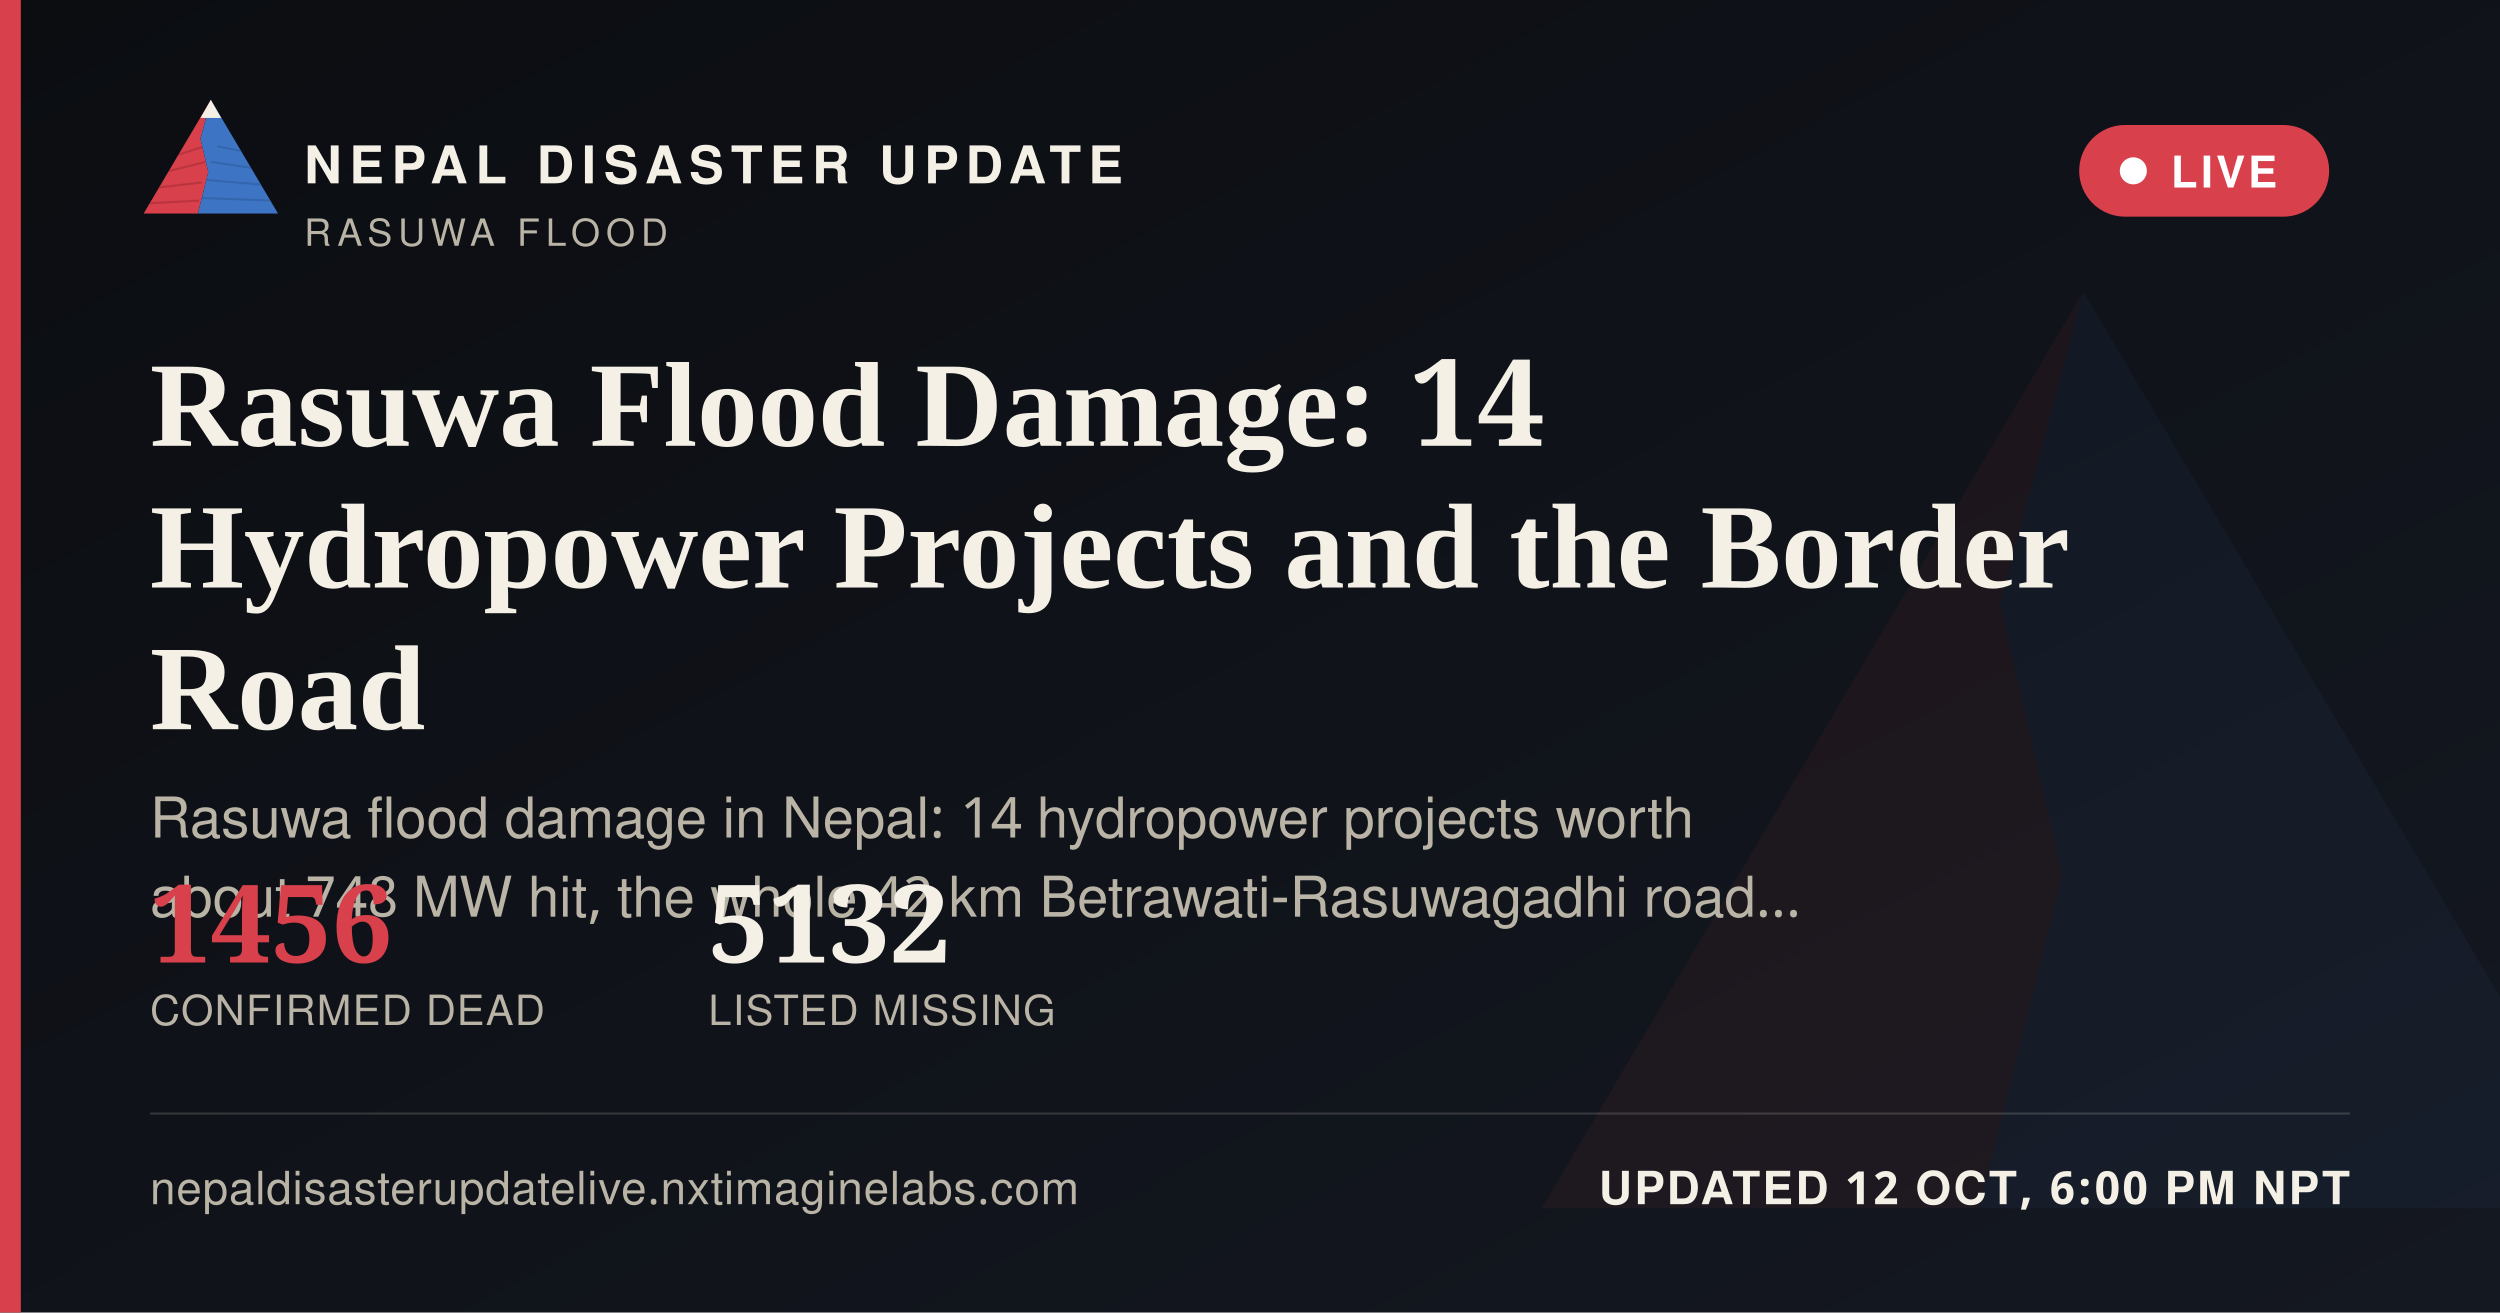
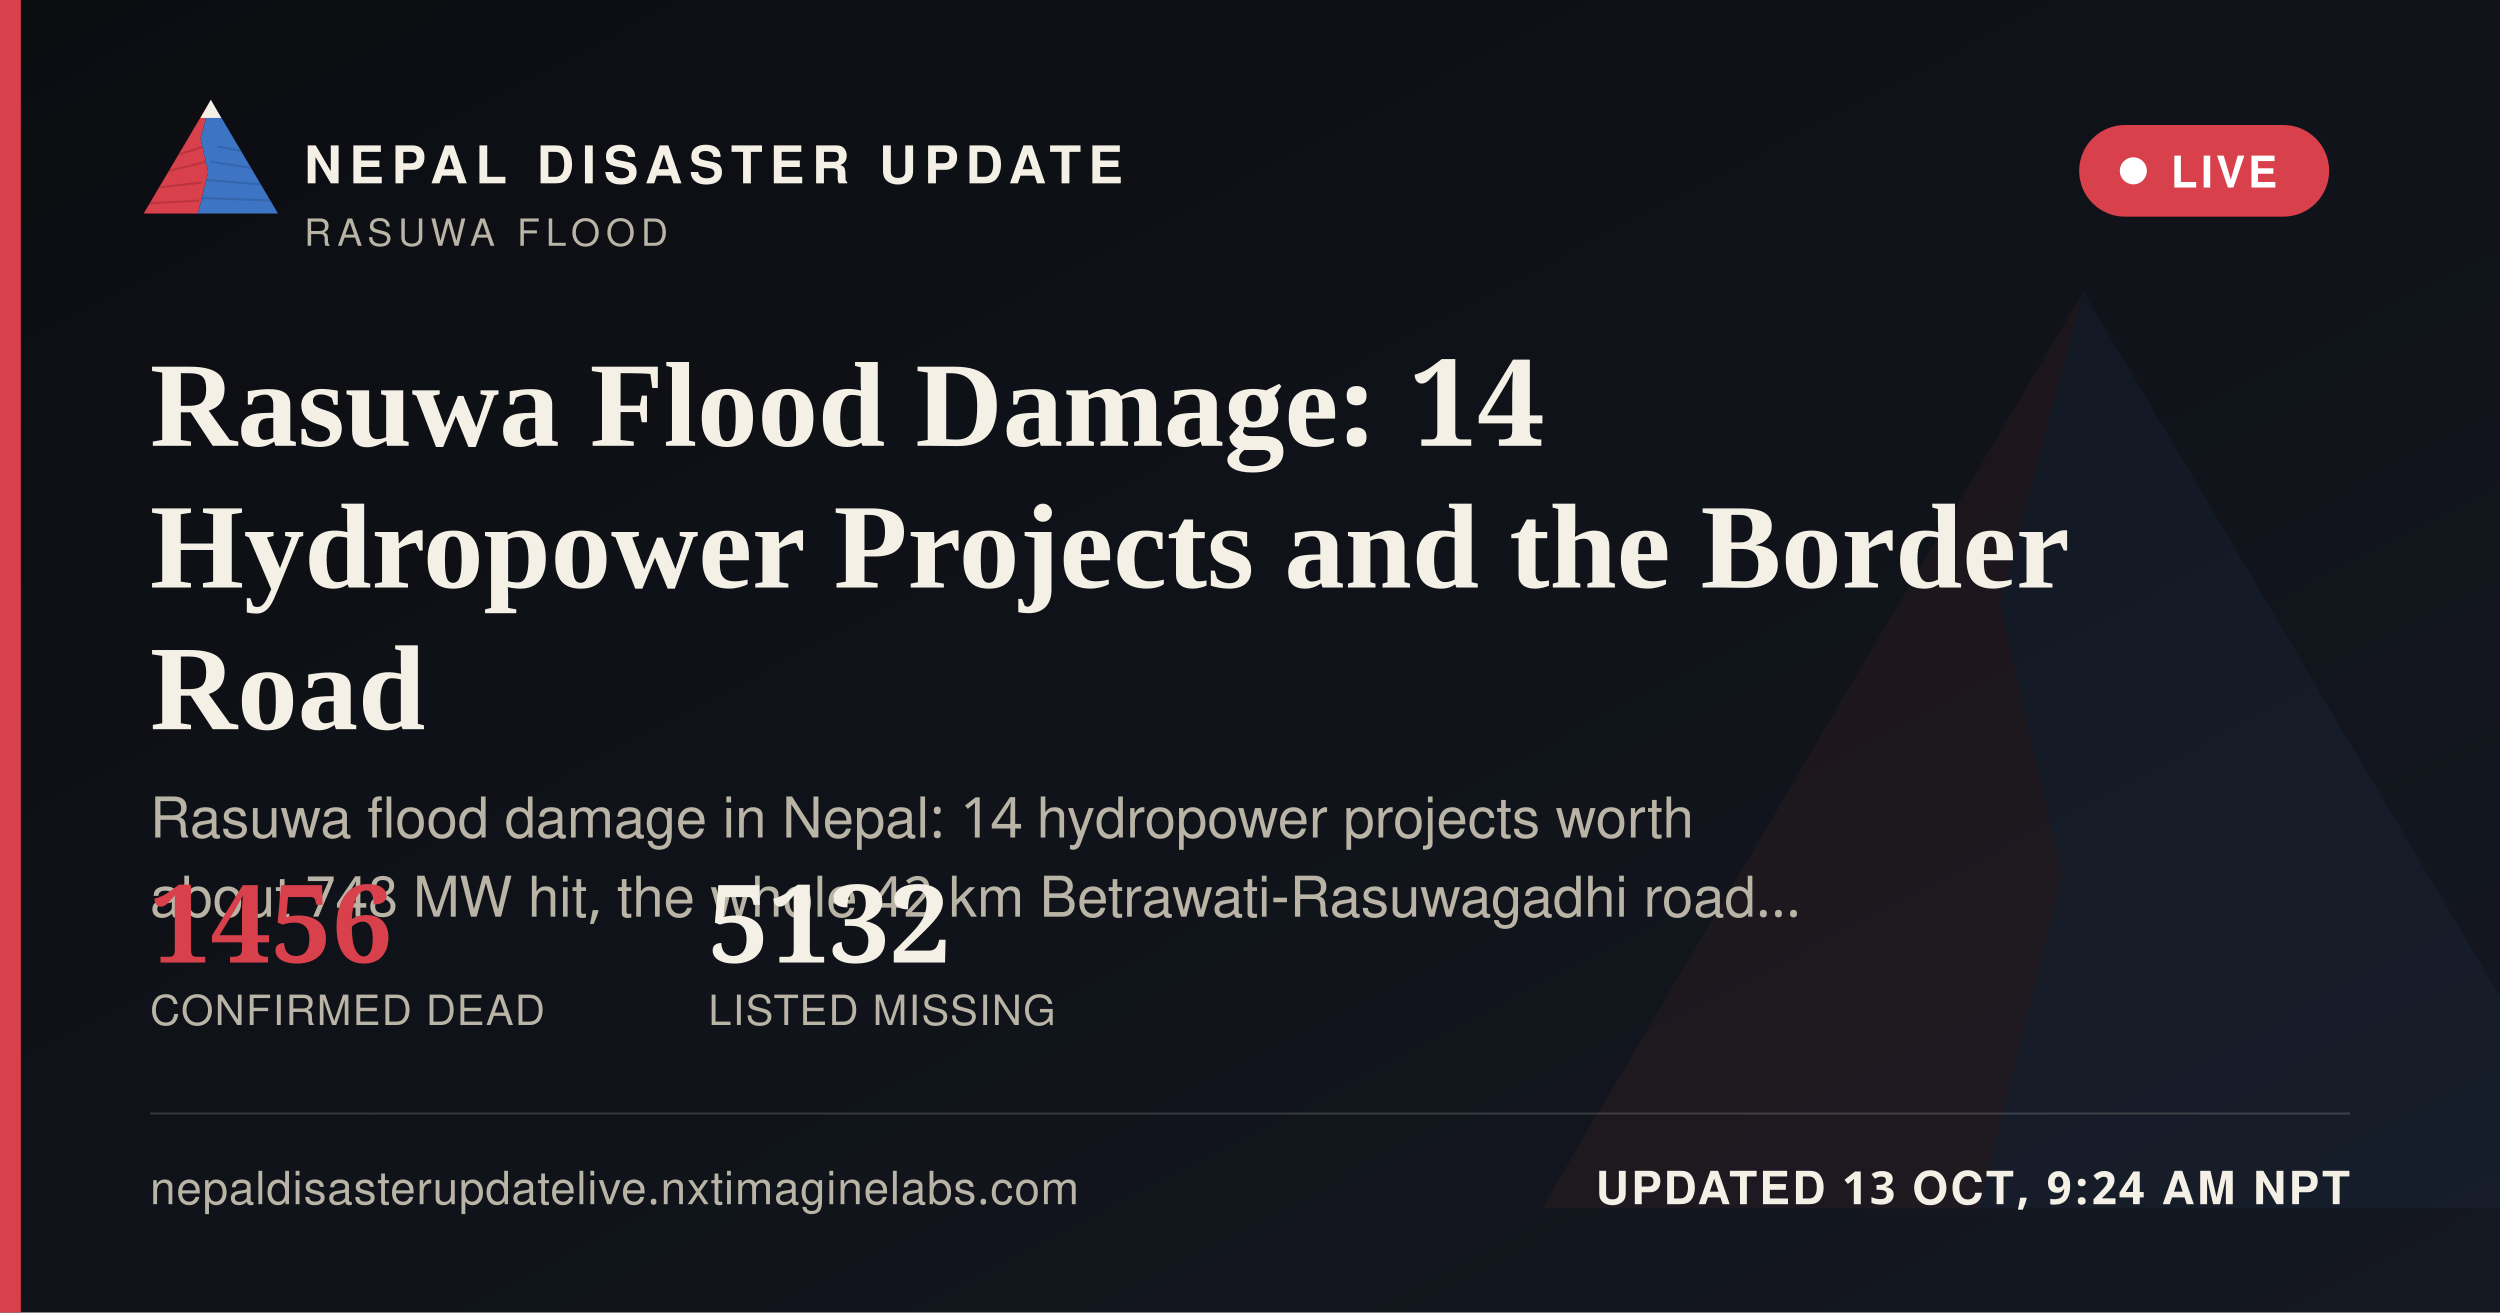
<svg xmlns="http://www.w3.org/2000/svg" width="1200" height="630" viewBox="0 0 1200 630">
  <defs>
    <linearGradient id="ogbg" x1="0" y1="0" x2="1" y2="1">
      <stop offset="0" stop-color="#0B0D11" />
      <stop offset="1" stop-color="#141821" />
    </linearGradient>
  </defs>
  <rect width="1200" height="630" fill="url(#ogbg)" />
  <g transform="translate(700,60) scale(5)" opacity="0.06">
    <polygon points="60,16 52,46 58,72 50,104 8,104" fill="#D8404B" />
    <polygon points="60,16 112,104 50,104 58,72 52,46" fill="#3D74C4" />
  </g>
  <rect x="0" y="0" width="10" height="630" fill="#D8404B" />
  <g transform="translate(64,38) scale(0.62)">
    <g>
      <defs>
        <clipPath id="ogLc">
          <polygon points="60,16 52,46 58,72 50,104 8,104" />
        </clipPath>
        <clipPath id="ogRc">
          <polygon points="60,16 112,104 50,104 58,72 52,46" />
        </clipPath>
      </defs>
      <polygon points="60,16 52,46 58,72 50,104 8,104" fill="#D8404B" />
      <g clip-path="url(#ogLc)" stroke="#A32A34" stroke-width="1.6" fill="none" opacity="0.55">
        <path d="M30,60 L55,52" />
        <path d="M24,72 L56,64" />
        <path d="M18,84 L53,80" />
        <path d="M13,96 L51,94" />
      </g>
      <polygon points="60,16 112,104 50,104 58,72 52,46" fill="#3D74C4" />
      <g clip-path="url(#ogRc)" stroke="#2A5793" stroke-width="1.6" fill="none" opacity="0.5">
        <path d="M65,52 L95,58" />
        <path d="M60,64 L100,70" />
        <path d="M56,78 L104,82" />
        <path d="M52,92 L108,94" />
      </g>
      <polygon points="60,16 52,30 68,30" fill="#F4F0E6" />
    </g>
  </g>
  <text x="146" y="88" font-family="'Public Sans', 'Noto Sans Devanagari', 'Helvetica Neue', Helvetica, Arial, sans-serif" font-size="25" font-weight="800" letter-spacing="3.6" fill="#F4F0E6">NEPAL DISASTER UPDATE</text>
  <text x="146" y="118" font-family="'Public Sans', 'Noto Sans Devanagari', 'Helvetica Neue', Helvetica, Arial, sans-serif" font-size="18" letter-spacing="2.8" fill="#B9B4A6">RASUWA FLOOD</text>
  <g>
    <rect x="998" y="60" width="120" height="44" rx="22" fill="#D8404B" stroke="none" />
    <circle cx="1024" cy="82" r="6.5" fill="#FFFFFF" />
    <text x="1042" y="90" font-family="'Public Sans', 'Noto Sans Devanagari', 'Helvetica Neue', Helvetica, Arial, sans-serif" font-size="21" font-weight="700" letter-spacing="1.6" fill="#FFFFFF">LIVE</text>
  </g>
  <text x="72" y="214" font-family="Newsreader, 'Noto Serif Devanagari', Georgia, 'Times New Roman', serif" font-size="58" font-weight="600" fill="#F4F0E6">Rasuwa Flood Damage: 14</text>
  <text x="72" y="282" font-family="Newsreader, 'Noto Serif Devanagari', Georgia, 'Times New Roman', serif" font-size="58" font-weight="600" fill="#F4F0E6">Hydropower Projects and the Border</text>
  <text x="72" y="350" font-family="Newsreader, 'Noto Serif Devanagari', Georgia, 'Times New Roman', serif" font-size="58" font-weight="600" fill="#F4F0E6">Road</text>
  <text x="72" y="402" font-family="'Public Sans', 'Noto Sans Devanagari', 'Helvetica Neue', Helvetica, Arial, sans-serif" font-size="27" fill="#B9B4A6">Rasuwa flood damage in Nepal: 14 hydropower projects worth</text>
  <text x="72" y="440" font-family="'Public Sans', 'Noto Sans Devanagari', 'Helvetica Neue', Helvetica, Arial, sans-serif" font-size="27" fill="#B9B4A6">about 748 MW hit, the whole 42 km Betrawati-Rasuwagadhi road…</text>
  <g transform="translate(72,462)">
    <text x="0" y="0" font-family="Newsreader, 'Noto Serif Devanagari', Georgia, 'Times New Roman', serif" font-size="52" font-weight="600" fill="#D8404B">1456</text>
    <text x="0" y="30" font-family="'Public Sans', 'Noto Sans Devanagari', 'Helvetica Neue', Helvetica, Arial, sans-serif" font-size="20" letter-spacing="0.6" fill="#B9B4A6">CONFIRMED DEAD</text>
    <text x="268" y="0" font-family="Newsreader, 'Noto Serif Devanagari', Georgia, 'Times New Roman', serif" font-size="52" font-weight="600" fill="#F4F0E6">5132</text>
    <text x="268" y="30" font-family="'Public Sans', 'Noto Sans Devanagari', 'Helvetica Neue', Helvetica, Arial, sans-serif" font-size="20" letter-spacing="0.6" fill="#B9B4A6">LISTED MISSING</text>
  </g>
  <rect x="72" y="534" width="1056" height="1" fill="rgba(244,240,230,0.16)" />
  <text x="72" y="578" font-family="'Public Sans', 'Noto Sans Devanagari', 'Helvetica Neue', Helvetica, Arial, sans-serif" font-size="22" fill="#B9B4A6" letter-spacing="0.4">nepaldisasterupdatelive.nxtimaginelabs.com</text>
-   <text x="1128" y="578" text-anchor="end" font-family="'Public Sans', 'Noto Sans Devanagari', 'Helvetica Neue', Helvetica, Arial, sans-serif" font-size="22" font-weight="700" letter-spacing="1.2" fill="#F4F0E6">UPDATED 12 OCT, 6:00 PM NPT</text>
+   <text x="1128" y="578" text-anchor="end" font-family="'Public Sans', 'Noto Sans Devanagari', 'Helvetica Neue', Helvetica, Arial, sans-serif" font-size="22" font-weight="700" letter-spacing="1.2" fill="#F4F0E6">UPDATED 13 OCT, 9:24 AM NPT</text>
</svg>
